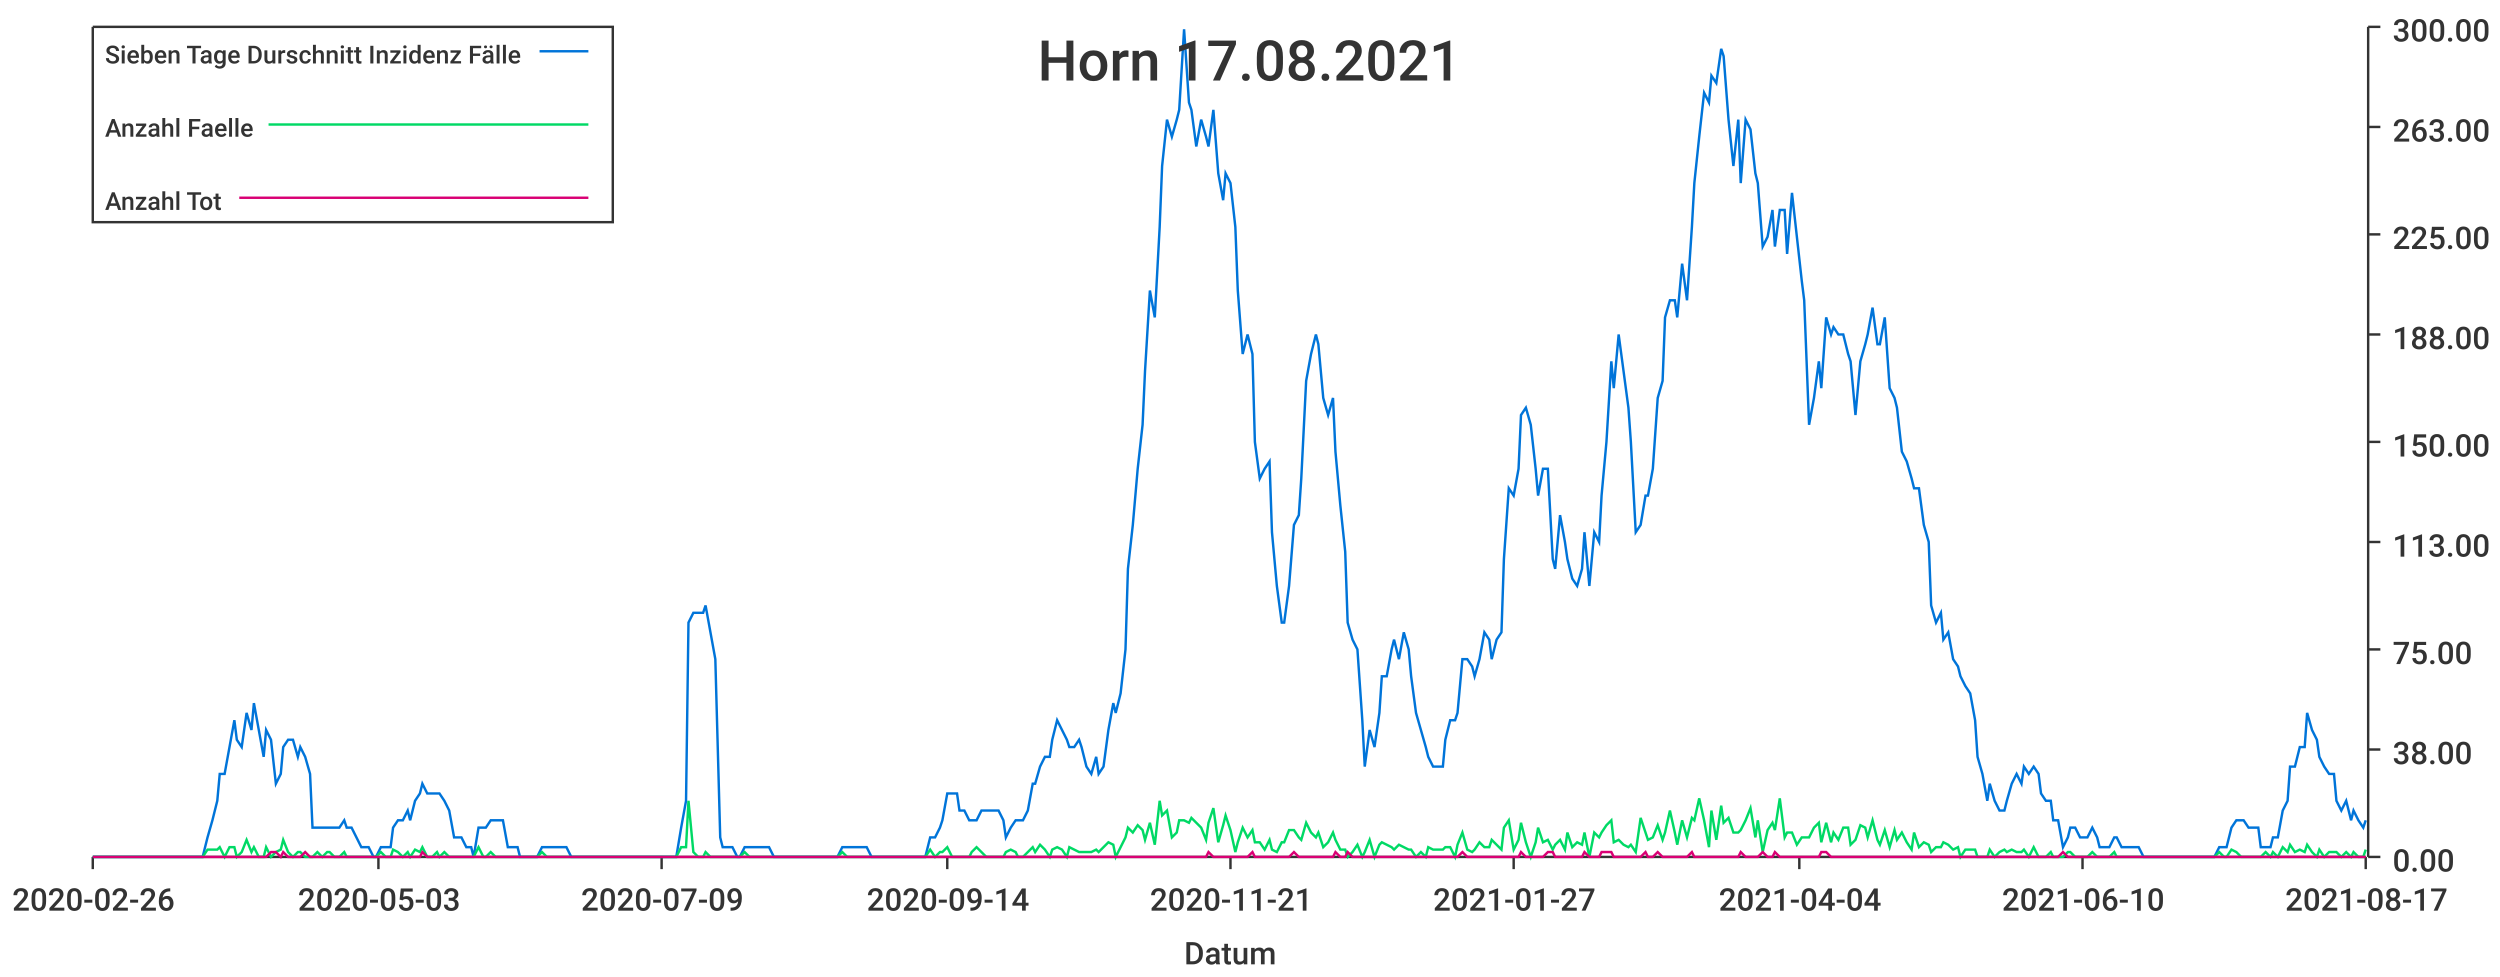
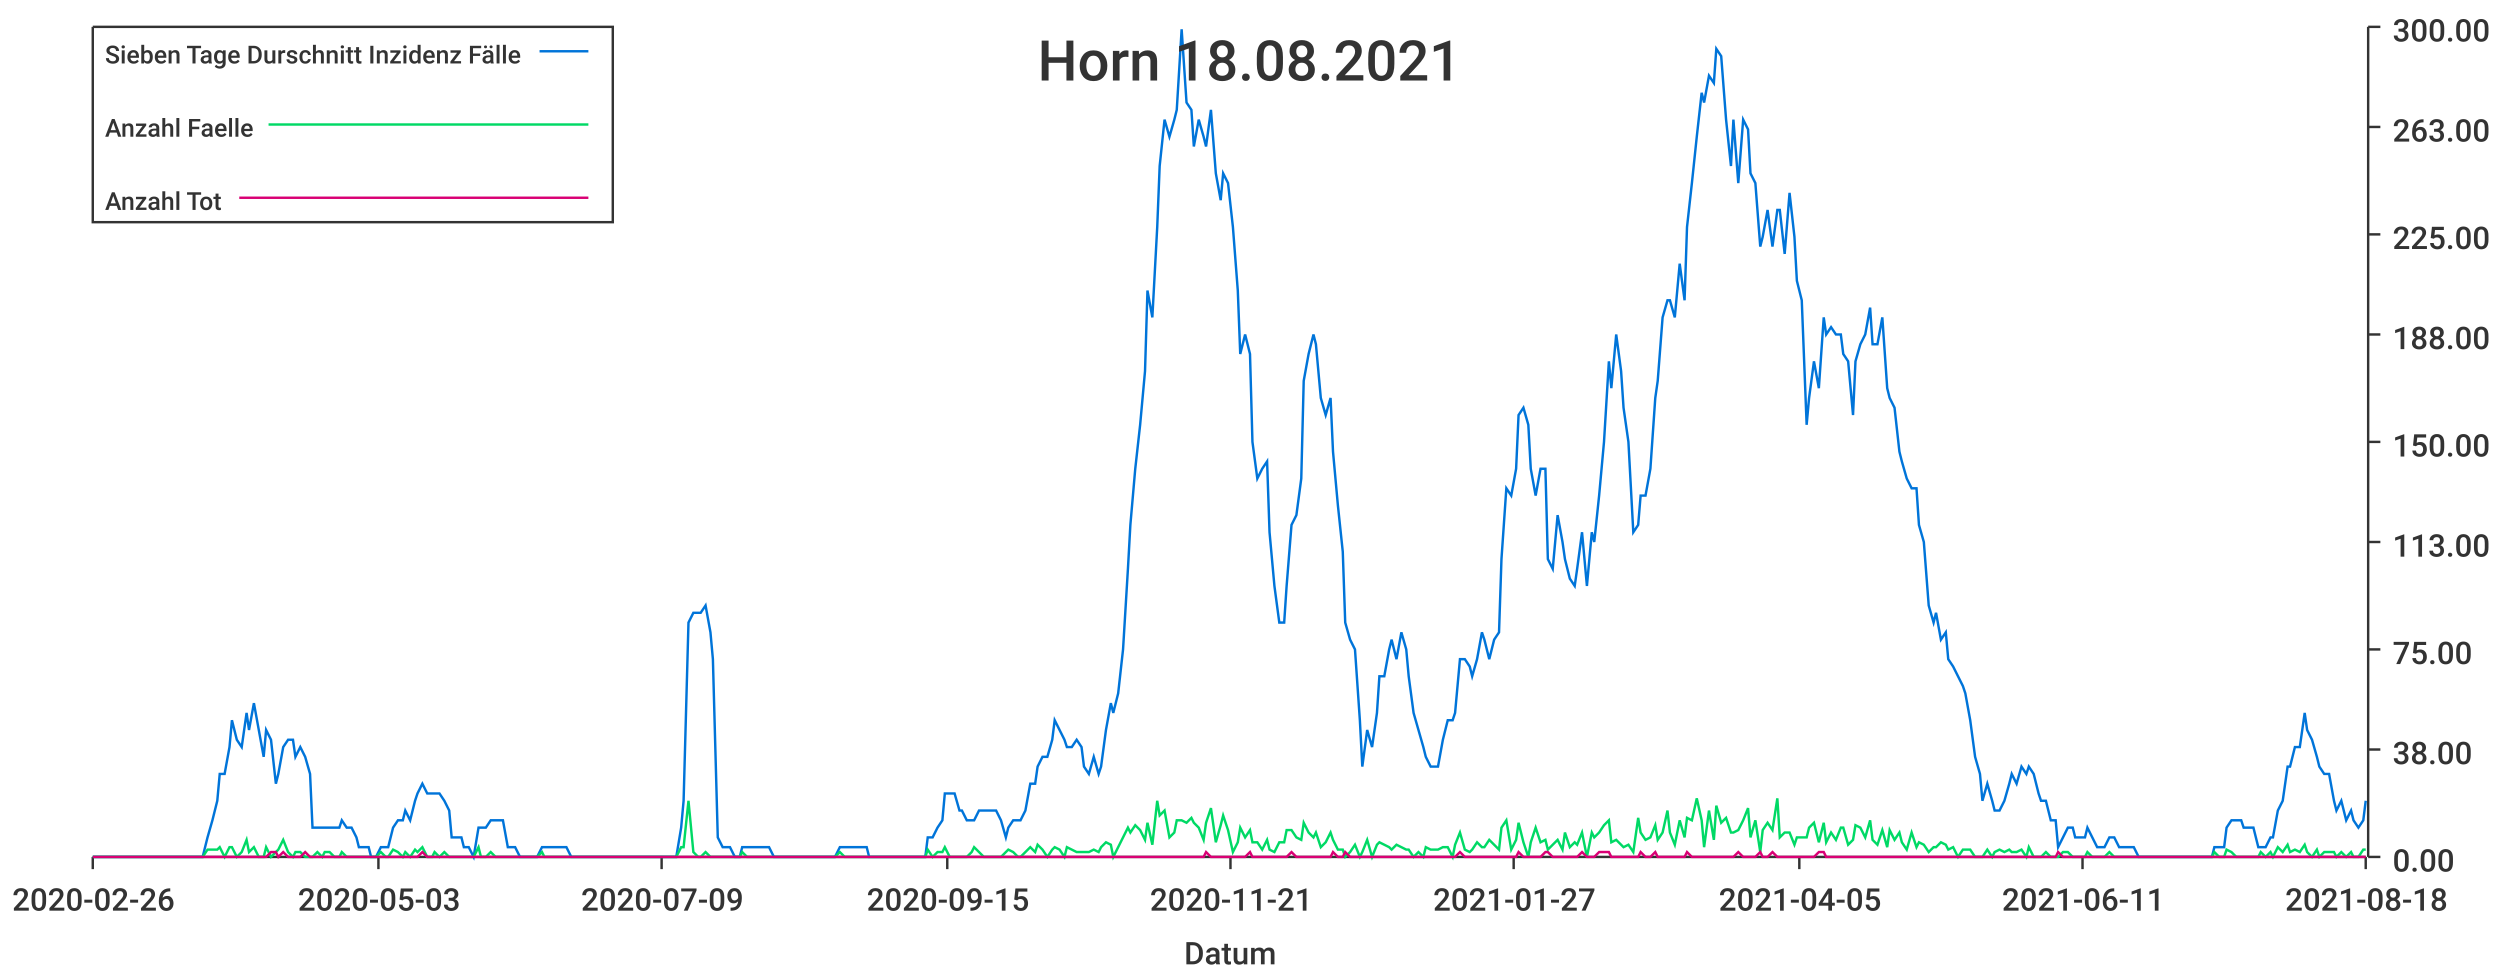
<svg xmlns="http://www.w3.org/2000/svg" width="1024" height="400">\n<path d="M 0 0 L 1024 0 L 1024 400 L 0 400 L 0 0" style="stroke-width:0;stroke:rgba(255,255,255,1.0);fill:rgba(255,255,255,1.0)" />
  <path d="M 38 11 L 969 11 L 969 351 L 38 351 L 38 11" style="stroke-width:0;stroke:rgba(255,255,255,1.0);fill:rgba(255,255,255,1.0)" />
  <path d="M 38 351 L 969 351" style="stroke-width:1;stroke:rgba(51,51,51,1.0);fill:none" />
  <path d="M 38 351 L 38 356" style="stroke-width:1;stroke:rgba(51,51,51,1.0);fill:none" />
  <text x="5" y="373" style="stroke-width:0;stroke:none;fill:rgba(51,51,51,1.0);font-size:12.8px;font-family:'Roboto Medium',sans-serif">2020-02-26</text>
  <path d="M 155 351 L 155 356" style="stroke-width:1;stroke:rgba(51,51,51,1.0);fill:none" />
  <text x="122" y="373" style="stroke-width:0;stroke:none;fill:rgba(51,51,51,1.0);font-size:12.8px;font-family:'Roboto Medium',sans-serif">2020-05-03</text>
  <path d="M 271 351 L 271 356" style="stroke-width:1;stroke:rgba(51,51,51,1.0);fill:none" />
  <text x="238" y="373" style="stroke-width:0;stroke:none;fill:rgba(51,51,51,1.0);font-size:12.8px;font-family:'Roboto Medium',sans-serif">2020-07-09</text>
  <path d="M 388 351 L 388 356" style="stroke-width:1;stroke:rgba(51,51,51,1.0);fill:none" />
-   <text x="355" y="373" style="stroke-width:0;stroke:none;fill:rgba(51,51,51,1.0);font-size:12.8px;font-family:'Roboto Medium',sans-serif">2020-09-14</text>
+   <text x="355" y="373" style="stroke-width:0;stroke:none;fill:rgba(51,51,51,1.0);font-size:12.8px;font-family:'Roboto Medium',sans-serif">2020-09-15</text>
  <path d="M 504 351 L 504 356" style="stroke-width:1;stroke:rgba(51,51,51,1.0);fill:none" />
  <text x="471" y="373" style="stroke-width:0;stroke:none;fill:rgba(51,51,51,1.0);font-size:12.8px;font-family:'Roboto Medium',sans-serif">2020-11-21</text>
  <path d="M 620 351 L 620 356" style="stroke-width:1;stroke:rgba(51,51,51,1.0);fill:none" />
  <text x="587" y="373" style="stroke-width:0;stroke:none;fill:rgba(51,51,51,1.0);font-size:12.8px;font-family:'Roboto Medium',sans-serif">2021-01-27</text>
  <path d="M 737 351 L 737 356" style="stroke-width:1;stroke:rgba(51,51,51,1.0);fill:none" />
-   <text x="704" y="373" style="stroke-width:0;stroke:none;fill:rgba(51,51,51,1.0);font-size:12.8px;font-family:'Roboto Medium',sans-serif">2021-04-04</text>
+   <text x="704" y="373" style="stroke-width:0;stroke:none;fill:rgba(51,51,51,1.0);font-size:12.8px;font-family:'Roboto Medium',sans-serif">2021-04-05</text>
  <path d="M 853 351 L 853 356" style="stroke-width:1;stroke:rgba(51,51,51,1.0);fill:none" />
-   <text x="820" y="373" style="stroke-width:0;stroke:none;fill:rgba(51,51,51,1.0);font-size:12.8px;font-family:'Roboto Medium',sans-serif">2021-06-10</text>
+   <text x="820" y="373" style="stroke-width:0;stroke:none;fill:rgba(51,51,51,1.0);font-size:12.8px;font-family:'Roboto Medium',sans-serif">2021-06-11</text>
  <path d="M 969 351 L 969 356" style="stroke-width:1;stroke:rgba(51,51,51,1.0);fill:none" />
-   <text x="936" y="373" style="stroke-width:0;stroke:none;fill:rgba(51,51,51,1.0);font-size:12.8px;font-family:'Roboto Medium',sans-serif">2021-08-17</text>
+   <text x="936" y="373" style="stroke-width:0;stroke:none;fill:rgba(51,51,51,1.0);font-size:12.8px;font-family:'Roboto Medium',sans-serif">2021-08-18</text>
  <text x="485" y="395" style="stroke-width:0;stroke:none;fill:rgba(51,51,51,1.0);font-size:12.8px;font-family:'Roboto Medium',sans-serif">Datum</text>
  <path d="M 970 351 L 970 11" style="stroke-width:1;stroke:rgba(51,51,51,1.0);fill:none" />
  <path d="M 970 351 L 975 351" style="stroke-width:1;stroke:rgba(51,51,51,1.0);fill:none" />
  <text x="980" y="357" style="stroke-width:0;stroke:none;fill:rgba(51,51,51,1.0);font-size:12.8px;font-family:'Roboto Medium',sans-serif">0.00</text>
  <path d="M 970 307 L 975 307" style="stroke-width:1;stroke:rgba(51,51,51,1.0);fill:none" />
  <text x="980" y="313" style="stroke-width:0;stroke:none;fill:rgba(51,51,51,1.0);font-size:12.8px;font-family:'Roboto Medium',sans-serif">38.00</text>
  <path d="M 970 266 L 975 266" style="stroke-width:1;stroke:rgba(51,51,51,1.0);fill:none" />
  <text x="980" y="272" style="stroke-width:0;stroke:none;fill:rgba(51,51,51,1.0);font-size:12.8px;font-family:'Roboto Medium',sans-serif">75.00</text>
  <path d="M 970 222 L 975 222" style="stroke-width:1;stroke:rgba(51,51,51,1.0);fill:none" />
  <text x="980" y="228" style="stroke-width:0;stroke:none;fill:rgba(51,51,51,1.0);font-size:12.8px;font-family:'Roboto Medium',sans-serif">113.00</text>
  <path d="M 970 181 L 975 181" style="stroke-width:1;stroke:rgba(51,51,51,1.0);fill:none" />
  <text x="980" y="187" style="stroke-width:0;stroke:none;fill:rgba(51,51,51,1.0);font-size:12.8px;font-family:'Roboto Medium',sans-serif">150.00</text>
  <path d="M 970 137 L 975 137" style="stroke-width:1;stroke:rgba(51,51,51,1.0);fill:none" />
  <text x="980" y="143" style="stroke-width:0;stroke:none;fill:rgba(51,51,51,1.0);font-size:12.8px;font-family:'Roboto Medium',sans-serif">188.00</text>
  <path d="M 970 96 L 975 96" style="stroke-width:1;stroke:rgba(51,51,51,1.0);fill:none" />
  <text x="980" y="102" style="stroke-width:0;stroke:none;fill:rgba(51,51,51,1.0);font-size:12.8px;font-family:'Roboto Medium',sans-serif">225.00</text>
  <path d="M 970 52 L 975 52" style="stroke-width:1;stroke:rgba(51,51,51,1.0);fill:none" />
  <text x="980" y="58" style="stroke-width:0;stroke:none;fill:rgba(51,51,51,1.0);font-size:12.8px;font-family:'Roboto Medium',sans-serif">263.00</text>
  <path d="M 970 11 L 975 11" style="stroke-width:1;stroke:rgba(51,51,51,1.0);fill:none" />
  <text x="980" y="17" style="stroke-width:0;stroke:none;fill:rgba(51,51,51,1.0);font-size:12.8px;font-family:'Roboto Medium',sans-serif">300.00</text>
-   <path d="M 38 351 L 40 351 L 42 351 L 44 351 L 45 351 L 47 351 L 49 351 L 51 351 L 52 351 L 54 351 L 56 351 L 58 351 L 59 351 L 61 351 L 63 351 L 64 351 L 66 351 L 68 351 L 70 351 L 71 351 L 73 351 L 75 351 L 77 351 L 78 351 L 80 351 L 82 351 L 83 351 L 85 343 L 87 336 L 89 328 L 90 317 L 92 317 L 94 306 L 96 295 L 97 303 L 99 306 L 101 292 L 103 299 L 104 288 L 106 299 L 108 310 L 109 299 L 111 303 L 113 321 L 115 317 L 116 306 L 118 303 L 120 303 L 122 310 L 123 306 L 125 310 L 127 317 L 128 339 L 130 339 L 132 339 L 134 339 L 135 339 L 137 339 L 139 339 L 141 336 L 142 339 L 144 339 L 146 343 L 148 347 L 149 347 L 151 347 L 153 351 L 154 351 L 156 347 L 158 347 L 160 347 L 161 339 L 163 336 L 165 336 L 167 332 L 168 336 L 170 328 L 172 325 L 173 321 L 175 325 L 177 325 L 179 325 L 180 325 L 182 328 L 184 332 L 186 343 L 187 343 L 189 343 L 191 347 L 193 347 L 194 351 L 196 339 L 198 339 L 199 339 L 201 336 L 203 336 L 205 336 L 206 336 L 208 347 L 210 347 L 212 347 L 213 351 L 215 351 L 217 351 L 218 351 L 220 351 L 222 347 L 224 347 L 225 347 L 227 347 L 229 347 L 231 347 L 232 347 L 234 351 L 236 351 L 238 351 L 239 351 L 241 351 L 243 351 L 244 351 L 246 351 L 248 351 L 250 351 L 251 351 L 253 351 L 255 351 L 257 351 L 258 351 L 260 351 L 262 351 L 263 351 L 265 351 L 267 351 L 269 351 L 270 351 L 272 351 L 274 351 L 276 351 L 277 351 L 279 339 L 281 328 L 282 255 L 284 251 L 286 251 L 288 251 L 289 248 L 291 259 L 293 270 L 295 343 L 296 347 L 298 347 L 300 347 L 302 351 L 303 351 L 305 347 L 307 347 L 308 347 L 310 347 L 312 347 L 314 347 L 315 347 L 317 351 L 319 351 L 321 351 L 322 351 L 324 351 L 326 351 L 327 351 L 329 351 L 331 351 L 333 351 L 334 351 L 336 351 L 338 351 L 340 351 L 341 351 L 343 351 L 345 347 L 347 347 L 348 347 L 350 347 L 352 347 L 353 347 L 355 347 L 357 351 L 359 351 L 360 351 L 362 351 L 364 351 L 366 351 L 367 351 L 369 351 L 371 351 L 372 351 L 374 351 L 376 351 L 378 351 L 379 351 L 381 343 L 383 343 L 385 339 L 386 336 L 388 325 L 390 325 L 392 325 L 393 332 L 395 332 L 397 336 L 398 336 L 400 336 L 402 332 L 404 332 L 405 332 L 407 332 L 409 332 L 411 336 L 412 343 L 414 339 L 416 336 L 417 336 L 419 336 L 421 332 L 423 321 L 424 321 L 426 314 L 428 310 L 430 310 L 431 303 L 433 295 L 435 299 L 437 303 L 438 306 L 440 306 L 442 303 L 443 306 L 445 314 L 447 317 L 449 310 L 450 317 L 452 314 L 454 299 L 456 288 L 457 292 L 459 284 L 461 266 L 462 233 L 464 215 L 466 192 L 468 174 L 469 152 L 471 119 L 473 130 L 475 93 L 476 68 L 478 49 L 480 56 L 482 49 L 483 45 L 485 12 L 487 42 L 488 45 L 490 60 L 492 49 L 494 56 L 495 60 L 497 45 L 499 71 L 501 82 L 502 71 L 504 75 L 506 93 L 507 119 L 509 145 L 511 137 L 513 145 L 514 181 L 516 196 L 518 192 L 520 189 L 521 218 L 523 240 L 525 255 L 526 255 L 528 240 L 530 215 L 532 211 L 533 196 L 535 156 L 537 145 L 539 137 L 540 141 L 542 163 L 544 170 L 546 163 L 547 185 L 549 207 L 551 226 L 552 255 L 554 262 L 556 266 L 558 295 L 559 314 L 561 299 L 563 306 L 565 292 L 566 277 L 568 277 L 570 266 L 571 262 L 573 270 L 575 259 L 577 266 L 578 277 L 580 292 L 582 299 L 584 306 L 585 310 L 587 314 L 589 314 L 591 314 L 592 303 L 594 295 L 596 295 L 597 292 L 599 270 L 601 270 L 603 273 L 604 277 L 606 270 L 608 259 L 610 262 L 611 270 L 613 262 L 615 259 L 616 229 L 618 200 L 620 203 L 622 192 L 623 170 L 625 167 L 627 174 L 629 192 L 630 203 L 632 192 L 634 192 L 636 229 L 637 233 L 639 211 L 641 222 L 642 229 L 644 237 L 646 240 L 648 233 L 649 218 L 651 240 L 653 218 L 655 222 L 656 203 L 658 181 L 660 148 L 661 159 L 663 137 L 665 152 L 667 167 L 668 181 L 670 218 L 672 215 L 674 203 L 675 203 L 677 192 L 679 163 L 681 156 L 682 130 L 684 123 L 686 123 L 687 130 L 689 108 L 691 123 L 693 93 L 694 75 L 696 56 L 698 38 L 700 42 L 701 31 L 703 34 L 705 20 L 706 23 L 708 49 L 710 68 L 712 49 L 713 75 L 715 49 L 717 53 L 719 71 L 720 75 L 722 101 L 724 97 L 726 86 L 727 101 L 729 86 L 731 86 L 732 104 L 734 79 L 736 97 L 738 115 L 739 123 L 741 174 L 743 163 L 745 148 L 746 159 L 748 130 L 750 137 L 751 134 L 753 137 L 755 137 L 757 145 L 758 148 L 760 170 L 762 148 L 764 141 L 765 137 L 767 126 L 769 141 L 770 141 L 772 130 L 774 159 L 776 163 L 777 167 L 779 185 L 781 189 L 783 196 L 784 200 L 786 200 L 788 215 L 790 222 L 791 248 L 793 255 L 795 251 L 796 262 L 798 259 L 800 270 L 802 273 L 803 277 L 805 281 L 807 284 L 809 295 L 810 310 L 812 317 L 814 328 L 815 321 L 817 328 L 819 332 L 821 332 L 822 328 L 824 321 L 826 317 L 828 321 L 829 314 L 831 317 L 833 314 L 835 317 L 836 325 L 838 328 L 840 328 L 841 336 L 843 336 L 845 347 L 847 343 L 848 339 L 850 339 L 852 343 L 854 343 L 855 343 L 857 339 L 859 343 L 860 347 L 862 347 L 864 347 L 866 343 L 867 343 L 869 347 L 871 347 L 873 347 L 874 347 L 876 347 L 878 351 L 880 351 L 881 351 L 883 351 L 885 351 L 886 351 L 888 351 L 890 351 L 892 351 L 893 351 L 895 351 L 897 351 L 899 351 L 900 351 L 902 351 L 904 351 L 905 351 L 907 351 L 909 347 L 911 347 L 912 347 L 914 339 L 916 336 L 918 336 L 919 336 L 921 339 L 923 339 L 925 339 L 926 347 L 928 347 L 930 347 L 931 343 L 933 343 L 935 332 L 937 328 L 938 314 L 940 314 L 942 306 L 944 306 L 945 292 L 947 299 L 949 303 L 950 310 L 952 314 L 954 317 L 956 317 L 957 328 L 959 332 L 961 328 L 963 336 L 964 332 L 966 336 L 968 339 L 969 336" style="stroke-width:1;stroke:rgba(0,116,217,1.0);fill:none" />
-   <path d="M 38 351 L 40 351 L 42 351 L 44 351 L 45 351 L 47 351 L 49 351 L 51 351 L 52 351 L 54 351 L 56 351 L 58 351 L 59 351 L 61 351 L 63 351 L 64 351 L 66 351 L 68 351 L 70 351 L 71 351 L 73 351 L 75 351 L 77 351 L 78 351 L 80 351 L 82 351 L 83 351 L 85 348 L 87 348 L 89 348 L 90 347 L 92 351 L 94 347 L 96 347 L 97 351 L 99 349 L 101 344 L 103 349 L 104 347 L 106 351 L 108 351 L 109 347 L 111 351 L 113 349 L 115 348 L 116 344 L 118 349 L 120 351 L 122 349 L 123 349 L 125 351 L 127 351 L 128 351 L 130 349 L 132 351 L 134 349 L 135 349 L 137 351 L 139 351 L 141 349 L 142 351 L 144 351 L 146 351 L 148 351 L 149 351 L 151 351 L 153 351 L 154 351 L 156 349 L 158 351 L 160 351 L 161 348 L 163 349 L 165 351 L 167 349 L 168 351 L 170 348 L 172 349 L 173 347 L 175 351 L 177 351 L 179 349 L 180 351 L 182 349 L 184 351 L 186 351 L 187 351 L 189 351 L 191 351 L 193 351 L 194 351 L 196 347 L 198 351 L 199 351 L 201 349 L 203 351 L 205 351 L 206 351 L 208 351 L 210 351 L 212 351 L 213 351 L 215 351 L 217 351 L 218 351 L 220 351 L 222 349 L 224 351 L 225 351 L 227 351 L 229 351 L 231 351 L 232 351 L 234 351 L 236 351 L 238 351 L 239 351 L 241 351 L 243 351 L 244 351 L 246 351 L 248 351 L 250 351 L 251 351 L 253 351 L 255 351 L 257 351 L 258 351 L 260 351 L 262 351 L 263 351 L 265 351 L 267 351 L 269 351 L 270 351 L 272 351 L 274 351 L 276 351 L 277 351 L 279 347 L 281 347 L 282 328 L 284 349 L 286 351 L 288 351 L 289 349 L 291 351 L 293 351 L 295 351 L 296 351 L 298 351 L 300 351 L 302 351 L 303 351 L 305 349 L 307 351 L 308 351 L 310 351 L 312 351 L 314 351 L 315 351 L 317 351 L 319 351 L 321 351 L 322 351 L 324 351 L 326 351 L 327 351 L 329 351 L 331 351 L 333 351 L 334 351 L 336 351 L 338 351 L 340 351 L 341 351 L 343 351 L 345 349 L 347 351 L 348 351 L 350 351 L 352 351 L 353 351 L 355 351 L 357 351 L 359 351 L 360 351 L 362 351 L 364 351 L 366 351 L 367 351 L 369 351 L 371 351 L 372 351 L 374 351 L 376 351 L 378 351 L 379 351 L 381 348 L 383 351 L 385 349 L 386 349 L 388 347 L 390 351 L 392 351 L 393 351 L 395 351 L 397 351 L 398 349 L 400 347 L 402 349 L 404 351 L 405 351 L 407 351 L 409 351 L 411 351 L 412 349 L 414 348 L 416 349 L 417 351 L 419 351 L 421 349 L 423 347 L 424 349 L 426 346 L 428 348 L 430 351 L 431 348 L 433 347 L 435 348 L 437 351 L 438 347 L 440 348 L 442 349 L 443 349 L 445 349 L 447 349 L 449 348 L 450 349 L 452 347 L 454 345 L 456 346 L 457 351 L 459 347 L 461 343 L 462 339 L 464 341 L 466 338 L 468 340 L 469 344 L 471 337 L 473 346 L 475 328 L 476 334 L 478 332 L 480 343 L 482 341 L 483 336 L 485 336 L 487 337 L 488 335 L 490 337 L 492 339 L 494 344 L 495 337 L 497 331 L 499 345 L 501 338 L 502 334 L 504 340 L 506 349 L 507 345 L 509 339 L 511 343 L 513 340 L 514 345 L 516 345 L 518 348 L 520 344 L 521 348 L 523 349 L 525 345 L 526 345 L 528 340 L 530 340 L 532 343 L 533 344 L 535 337 L 537 341 L 539 343 L 540 341 L 542 347 L 544 345 L 546 341 L 547 344 L 549 348 L 551 348 L 552 351 L 554 349 L 556 346 L 558 351 L 559 349 L 561 344 L 563 351 L 565 346 L 566 345 L 568 346 L 570 347 L 571 348 L 573 346 L 575 347 L 577 348 L 578 348 L 580 351 L 582 349 L 584 351 L 585 347 L 587 348 L 589 348 L 591 348 L 592 347 L 594 347 L 596 351 L 597 346 L 599 341 L 601 348 L 603 349 L 604 348 L 606 345 L 608 347 L 610 347 L 611 344 L 613 346 L 615 348 L 616 339 L 618 336 L 620 348 L 622 344 L 623 337 L 625 345 L 627 351 L 629 345 L 630 339 L 632 345 L 634 344 L 636 348 L 637 346 L 639 344 L 641 348 L 642 341 L 644 347 L 646 345 L 648 346 L 649 341 L 651 351 L 653 341 L 655 343 L 656 341 L 658 338 L 660 336 L 661 345 L 663 344 L 665 346 L 667 347 L 668 346 L 670 349 L 672 335 L 674 341 L 675 344 L 677 343 L 679 338 L 681 344 L 682 341 L 684 332 L 686 341 L 687 346 L 689 336 L 691 343 L 693 335 L 694 336 L 696 327 L 698 336 L 700 347 L 701 332 L 703 344 L 705 330 L 706 337 L 708 335 L 710 341 L 712 341 L 713 340 L 715 336 L 717 331 L 719 343 L 720 336 L 722 349 L 724 340 L 726 337 L 727 340 L 729 327 L 731 343 L 732 341 L 734 341 L 736 346 L 738 343 L 739 343 L 741 343 L 743 339 L 745 337 L 746 345 L 748 337 L 750 345 L 751 341 L 753 344 L 755 339 L 757 339 L 758 346 L 760 344 L 762 338 L 764 339 L 765 343 L 767 336 L 769 344 L 770 346 L 772 340 L 774 347 L 776 340 L 777 344 L 779 341 L 781 345 L 783 348 L 784 341 L 786 347 L 788 345 L 790 346 L 791 349 L 793 347 L 795 347 L 796 345 L 798 346 L 800 348 L 802 347 L 803 351 L 805 348 L 807 348 L 809 348 L 810 351 L 812 351 L 814 351 L 815 348 L 817 351 L 819 349 L 821 348 L 822 349 L 824 348 L 826 349 L 828 349 L 829 348 L 831 351 L 833 347 L 835 351 L 836 351 L 838 351 L 840 349 L 841 351 L 843 351 L 845 351 L 847 349 L 848 349 L 850 351 L 852 351 L 854 351 L 855 351 L 857 349 L 859 351 L 860 351 L 862 351 L 864 351 L 866 349 L 867 351 L 869 351 L 871 351 L 873 351 L 874 351 L 876 351 L 878 351 L 880 351 L 881 351 L 883 351 L 885 351 L 886 351 L 888 351 L 890 351 L 892 351 L 893 351 L 895 351 L 897 351 L 899 351 L 900 351 L 902 351 L 904 351 L 905 351 L 907 351 L 909 349 L 911 351 L 912 351 L 914 348 L 916 349 L 918 351 L 919 351 L 921 351 L 923 351 L 925 351 L 926 351 L 928 349 L 930 351 L 931 349 L 933 351 L 935 347 L 937 349 L 938 346 L 940 349 L 942 348 L 944 349 L 945 346 L 947 349 L 949 351 L 950 348 L 952 351 L 954 349 L 956 349 L 957 349 L 959 351 L 961 349 L 963 351 L 964 349 L 966 351 L 968 351 L 969 348" style="stroke-width:1;stroke:rgba(0,217,101,1.0);fill:none" />
-   <path d="M 38 351 L 40 351 L 42 351 L 44 351 L 45 351 L 47 351 L 49 351 L 51 351 L 52 351 L 54 351 L 56 351 L 58 351 L 59 351 L 61 351 L 63 351 L 64 351 L 66 351 L 68 351 L 70 351 L 71 351 L 73 351 L 75 351 L 77 351 L 78 351 L 80 351 L 82 351 L 83 351 L 85 351 L 87 351 L 89 351 L 90 351 L 92 351 L 94 351 L 96 351 L 97 351 L 99 351 L 101 351 L 103 351 L 104 351 L 106 351 L 108 351 L 109 351 L 111 349 L 113 349 L 115 351 L 116 349 L 118 351 L 120 351 L 122 351 L 123 351 L 125 349 L 127 351 L 128 351 L 130 351 L 132 351 L 134 351 L 135 351 L 137 351 L 139 351 L 141 351 L 142 351 L 144 351 L 146 351 L 148 351 L 149 351 L 151 351 L 153 351 L 154 351 L 156 351 L 158 351 L 160 351 L 161 351 L 163 351 L 165 351 L 167 351 L 168 351 L 170 351 L 172 351 L 173 349 L 175 351 L 177 351 L 179 351 L 180 351 L 182 351 L 184 351 L 186 351 L 187 351 L 189 351 L 191 351 L 193 351 L 194 351 L 196 351 L 198 351 L 199 351 L 201 351 L 203 351 L 205 351 L 206 351 L 208 351 L 210 351 L 212 351 L 213 351 L 215 351 L 217 351 L 218 351 L 220 351 L 222 351 L 224 351 L 225 351 L 227 351 L 229 351 L 231 351 L 232 351 L 234 351 L 236 351 L 238 351 L 239 351 L 241 351 L 243 351 L 244 351 L 246 351 L 248 351 L 250 351 L 251 351 L 253 351 L 255 351 L 257 351 L 258 351 L 260 351 L 262 351 L 263 351 L 265 351 L 267 351 L 269 351 L 270 351 L 272 351 L 274 351 L 276 351 L 277 351 L 279 351 L 281 351 L 282 351 L 284 351 L 286 351 L 288 351 L 289 351 L 291 351 L 293 351 L 295 351 L 296 351 L 298 351 L 300 351 L 302 351 L 303 351 L 305 351 L 307 351 L 308 351 L 310 351 L 312 351 L 314 351 L 315 351 L 317 351 L 319 351 L 321 351 L 322 351 L 324 351 L 326 351 L 327 351 L 329 351 L 331 351 L 333 351 L 334 351 L 336 351 L 338 351 L 340 351 L 341 351 L 343 351 L 345 351 L 347 351 L 348 351 L 350 351 L 352 351 L 353 351 L 355 351 L 357 351 L 359 351 L 360 351 L 362 351 L 364 351 L 366 351 L 367 351 L 369 351 L 371 351 L 372 351 L 374 351 L 376 351 L 378 351 L 379 351 L 381 351 L 383 351 L 385 351 L 386 351 L 388 351 L 390 351 L 392 351 L 393 351 L 395 351 L 397 351 L 398 351 L 400 351 L 402 351 L 404 351 L 405 351 L 407 351 L 409 351 L 411 351 L 412 351 L 414 351 L 416 351 L 417 351 L 419 351 L 421 351 L 423 351 L 424 351 L 426 351 L 428 351 L 430 351 L 431 351 L 433 351 L 435 351 L 437 351 L 438 351 L 440 351 L 442 351 L 443 351 L 445 351 L 447 351 L 449 351 L 450 351 L 452 351 L 454 351 L 456 351 L 457 351 L 459 351 L 461 351 L 462 351 L 464 351 L 466 351 L 468 351 L 469 351 L 471 351 L 473 351 L 475 351 L 476 351 L 478 351 L 480 351 L 482 351 L 483 351 L 485 351 L 487 351 L 488 351 L 490 351 L 492 351 L 494 351 L 495 349 L 497 351 L 499 351 L 501 351 L 502 351 L 504 351 L 506 351 L 507 351 L 509 351 L 511 351 L 513 349 L 514 351 L 516 351 L 518 351 L 520 351 L 521 351 L 523 351 L 525 351 L 526 351 L 528 351 L 530 349 L 532 351 L 533 351 L 535 351 L 537 351 L 539 351 L 540 351 L 542 351 L 544 351 L 546 351 L 547 349 L 549 351 L 551 351 L 552 349 L 554 351 L 556 351 L 558 351 L 559 351 L 561 351 L 563 351 L 565 351 L 566 351 L 568 351 L 570 351 L 571 351 L 573 351 L 575 351 L 577 351 L 578 351 L 580 351 L 582 351 L 584 351 L 585 351 L 587 351 L 589 351 L 591 351 L 592 351 L 594 351 L 596 351 L 597 351 L 599 349 L 601 351 L 603 351 L 604 351 L 606 351 L 608 351 L 610 351 L 611 351 L 613 351 L 615 351 L 616 351 L 618 351 L 620 351 L 622 351 L 623 349 L 625 351 L 627 351 L 629 351 L 630 351 L 632 351 L 634 349 L 636 349 L 637 351 L 639 351 L 641 351 L 642 351 L 644 351 L 646 351 L 648 351 L 649 349 L 651 351 L 653 351 L 655 351 L 656 349 L 658 349 L 660 349 L 661 351 L 663 351 L 665 351 L 667 351 L 668 351 L 670 351 L 672 351 L 674 349 L 675 351 L 677 351 L 679 349 L 681 351 L 682 351 L 684 351 L 686 351 L 687 351 L 689 351 L 691 351 L 693 349 L 694 351 L 696 351 L 698 351 L 700 351 L 701 351 L 703 351 L 705 351 L 706 351 L 708 351 L 710 351 L 712 351 L 713 349 L 715 351 L 717 351 L 719 351 L 720 351 L 722 349 L 724 351 L 726 351 L 727 349 L 729 351 L 731 351 L 732 351 L 734 351 L 736 351 L 738 351 L 739 351 L 741 351 L 743 351 L 745 351 L 746 349 L 748 349 L 750 351 L 751 351 L 753 351 L 755 351 L 757 351 L 758 351 L 760 351 L 762 351 L 764 351 L 765 351 L 767 351 L 769 351 L 770 351 L 772 351 L 774 351 L 776 351 L 777 351 L 779 351 L 781 351 L 783 351 L 784 351 L 786 351 L 788 351 L 790 351 L 791 351 L 793 351 L 795 351 L 796 351 L 798 351 L 800 351 L 802 351 L 803 351 L 805 351 L 807 351 L 809 351 L 810 351 L 812 351 L 814 351 L 815 351 L 817 351 L 819 351 L 821 351 L 822 351 L 824 351 L 826 351 L 828 351 L 829 351 L 831 351 L 833 351 L 835 351 L 836 351 L 838 351 L 840 351 L 841 351 L 843 351 L 845 349 L 847 351 L 848 351 L 850 351 L 852 351 L 854 351 L 855 351 L 857 351 L 859 351 L 860 351 L 862 351 L 864 351 L 866 351 L 867 351 L 869 351 L 871 351 L 873 351 L 874 351 L 876 351 L 878 351 L 880 351 L 881 351 L 883 351 L 885 351 L 886 351 L 888 351 L 890 351 L 892 351 L 893 351 L 895 351 L 897 351 L 899 351 L 900 351 L 902 351 L 904 351 L 905 351 L 907 351 L 909 351 L 911 351 L 912 351 L 914 351 L 916 351 L 918 351 L 919 351 L 921 351 L 923 351 L 925 351 L 926 351 L 928 351 L 930 351 L 931 351 L 933 351 L 935 351 L 937 351 L 938 351 L 940 351 L 942 351 L 944 351 L 945 351 L 947 351 L 949 351 L 950 351 L 952 351 L 954 351 L 956 351 L 957 351 L 959 351 L 961 351 L 963 351 L 964 351 L 966 351 L 968 351 L 969 351" style="stroke-width:1;stroke:rgba(217,0,116,1.0);fill:none" />
-   <text x="425" y="33" style="stroke-width:0;stroke:none;fill:rgba(51,51,51,1.0);font-size:23.0px;font-family:'Roboto Medium',sans-serif">Horn 17.08.2021</text>
+   <path d="M 38 351 L 40 351 L 42 351 L 44 351 L 45 351 L 47 351 L 49 351 L 51 351 L 52 351 L 54 351 L 56 351 L 57 351 L 59 351 L 61 351 L 63 351 L 64 351 L 66 351 L 68 351 L 70 351 L 71 351 L 73 351 L 75 351 L 76 351 L 78 351 L 80 351 L 82 351 L 83 351 L 85 343 L 87 336 L 89 328 L 90 317 L 92 317 L 94 306 L 95 295 L 97 303 L 99 306 L 101 292 L 102 299 L 104 288 L 106 299 L 108 310 L 109 299 L 111 303 L 113 321 L 114 317 L 116 306 L 118 303 L 120 303 L 121 310 L 123 306 L 125 310 L 127 317 L 128 339 L 130 339 L 132 339 L 133 339 L 135 339 L 137 339 L 139 339 L 140 336 L 142 339 L 144 339 L 146 343 L 147 347 L 149 347 L 151 347 L 152 351 L 154 351 L 156 347 L 158 347 L 159 347 L 161 339 L 163 336 L 165 336 L 166 332 L 168 336 L 170 328 L 171 325 L 173 321 L 175 325 L 177 325 L 178 325 L 180 325 L 182 328 L 184 332 L 185 343 L 187 343 L 189 343 L 190 347 L 192 347 L 194 351 L 196 339 L 197 339 L 199 339 L 201 336 L 203 336 L 204 336 L 206 336 L 208 347 L 209 347 L 211 347 L 213 351 L 215 351 L 216 351 L 218 351 L 220 351 L 222 347 L 223 347 L 225 347 L 227 347 L 228 347 L 230 347 L 232 347 L 234 351 L 235 351 L 237 351 L 239 351 L 241 351 L 242 351 L 244 351 L 246 351 L 247 351 L 249 351 L 251 351 L 253 351 L 254 351 L 256 351 L 258 351 L 260 351 L 261 351 L 263 351 L 265 351 L 266 351 L 268 351 L 270 351 L 272 351 L 273 351 L 275 351 L 277 351 L 279 339 L 280 328 L 282 255 L 284 251 L 286 251 L 287 251 L 289 248 L 291 259 L 292 270 L 294 343 L 296 347 L 298 347 L 299 347 L 301 351 L 303 351 L 304 347 L 306 347 L 308 347 L 310 347 L 311 347 L 313 347 L 315 347 L 317 351 L 318 351 L 320 351 L 322 351 L 323 351 L 325 351 L 327 351 L 329 351 L 330 351 L 332 351 L 334 351 L 336 351 L 337 351 L 339 351 L 341 351 L 342 351 L 344 347 L 346 347 L 348 347 L 349 347 L 351 347 L 353 347 L 355 347 L 356 351 L 358 351 L 360 351 L 361 351 L 363 351 L 365 351 L 367 351 L 368 351 L 370 351 L 372 351 L 374 351 L 375 351 L 377 351 L 379 351 L 380 343 L 382 343 L 384 339 L 386 336 L 387 325 L 389 325 L 391 325 L 393 332 L 394 332 L 396 336 L 398 336 L 399 336 L 401 332 L 403 332 L 405 332 L 406 332 L 408 332 L 410 336 L 412 343 L 413 339 L 415 336 L 417 336 L 418 336 L 420 332 L 422 321 L 424 321 L 425 314 L 427 310 L 429 310 L 431 303 L 432 295 L 434 299 L 436 303 L 437 306 L 439 306 L 441 303 L 443 306 L 444 314 L 446 317 L 448 310 L 450 317 L 451 314 L 453 299 L 455 288 L 456 292 L 458 284 L 460 266 L 462 233 L 463 215 L 465 192 L 467 174 L 469 152 L 470 119 L 472 130 L 474 93 L 475 68 L 477 49 L 479 56 L 481 49 L 482 45 L 484 12 L 486 42 L 488 45 L 489 60 L 491 49 L 493 56 L 494 60 L 496 45 L 498 71 L 500 82 L 501 71 L 503 75 L 505 93 L 507 119 L 508 145 L 510 137 L 512 145 L 513 181 L 515 196 L 517 192 L 519 189 L 520 218 L 522 240 L 524 255 L 526 255 L 527 240 L 529 215 L 531 211 L 533 196 L 534 156 L 536 145 L 538 137 L 539 141 L 541 163 L 543 170 L 545 163 L 546 185 L 548 207 L 550 226 L 551 255 L 553 262 L 555 266 L 557 295 L 558 314 L 560 299 L 562 306 L 564 292 L 565 277 L 567 277 L 569 266 L 570 262 L 572 270 L 574 259 L 576 266 L 577 277 L 579 292 L 581 299 L 583 306 L 584 310 L 586 314 L 588 314 L 589 314 L 591 303 L 593 295 L 595 295 L 596 292 L 598 270 L 600 270 L 602 273 L 603 277 L 605 270 L 607 259 L 608 262 L 610 270 L 612 262 L 614 259 L 615 229 L 617 200 L 619 203 L 621 192 L 622 170 L 624 167 L 626 174 L 627 192 L 629 203 L 631 192 L 633 192 L 634 229 L 636 233 L 638 211 L 640 222 L 641 229 L 643 237 L 645 240 L 646 233 L 648 218 L 650 240 L 652 218 L 653 222 L 655 203 L 657 181 L 659 148 L 660 159 L 662 137 L 664 152 L 665 167 L 667 181 L 669 218 L 671 215 L 672 203 L 674 203 L 676 192 L 678 163 L 679 156 L 681 130 L 683 123 L 684 123 L 686 130 L 688 108 L 690 123 L 691 93 L 693 75 L 695 56 L 697 38 L 698 42 L 700 31 L 702 34 L 703 20 L 705 23 L 707 49 L 709 68 L 710 49 L 712 75 L 714 49 L 716 53 L 717 71 L 719 75 L 721 101 L 722 97 L 724 86 L 726 101 L 728 86 L 729 86 L 731 104 L 733 79 L 735 97 L 736 115 L 738 123 L 740 174 L 741 163 L 743 148 L 745 159 L 747 130 L 748 137 L 750 134 L 752 137 L 754 137 L 755 145 L 757 148 L 759 170 L 760 148 L 762 141 L 764 137 L 766 126 L 767 141 L 769 141 L 771 130 L 773 159 L 774 163 L 776 167 L 778 185 L 779 189 L 781 196 L 783 200 L 785 200 L 786 215 L 788 222 L 790 248 L 792 255 L 793 251 L 795 262 L 797 259 L 798 270 L 800 273 L 802 277 L 804 281 L 805 284 L 807 295 L 809 310 L 811 317 L 812 328 L 814 321 L 816 328 L 817 332 L 819 332 L 821 328 L 823 321 L 824 317 L 826 321 L 828 314 L 830 317 L 831 314 L 833 317 L 835 325 L 836 328 L 838 328 L 840 336 L 842 336 L 843 347 L 845 343 L 847 339 L 849 339 L 850 343 L 852 343 L 854 343 L 855 339 L 857 343 L 859 347 L 861 347 L 862 347 L 864 343 L 866 343 L 868 347 L 869 347 L 871 347 L 873 347 L 874 347 L 876 351 L 878 351 L 880 351 L 881 351 L 883 351 L 885 351 L 887 351 L 888 351 L 890 351 L 892 351 L 893 351 L 895 351 L 897 351 L 899 351 L 900 351 L 902 351 L 904 351 L 906 351 L 907 347 L 909 347 L 911 347 L 912 339 L 914 336 L 916 336 L 918 336 L 919 339 L 921 339 L 923 339 L 925 347 L 926 347 L 928 347 L 930 343 L 931 343 L 933 332 L 935 328 L 937 314 L 938 314 L 940 306 L 942 306 L 944 292 L 945 299 L 947 303 L 949 310 L 950 314 L 952 317 L 954 317 L 956 328 L 957 332 L 959 328 L 961 336 L 963 332 L 964 336 L 966 339 L 968 336 L 969 328" style="stroke-width:1;stroke:rgba(0,116,217,1.0);fill:none" />
+   <path d="M 38 351 L 40 351 L 42 351 L 44 351 L 45 351 L 47 351 L 49 351 L 51 351 L 52 351 L 54 351 L 56 351 L 57 351 L 59 351 L 61 351 L 63 351 L 64 351 L 66 351 L 68 351 L 70 351 L 71 351 L 73 351 L 75 351 L 76 351 L 78 351 L 80 351 L 82 351 L 83 351 L 85 348 L 87 348 L 89 348 L 90 347 L 92 351 L 94 347 L 95 347 L 97 351 L 99 349 L 101 344 L 102 349 L 104 347 L 106 351 L 108 351 L 109 347 L 111 351 L 113 349 L 114 348 L 116 344 L 118 349 L 120 351 L 121 349 L 123 349 L 125 351 L 127 351 L 128 351 L 130 349 L 132 351 L 133 349 L 135 349 L 137 351 L 139 351 L 140 349 L 142 351 L 144 351 L 146 351 L 147 351 L 149 351 L 151 351 L 152 351 L 154 351 L 156 349 L 158 351 L 159 351 L 161 348 L 163 349 L 165 351 L 166 349 L 168 351 L 170 348 L 171 349 L 173 347 L 175 351 L 177 351 L 178 349 L 180 351 L 182 349 L 184 351 L 185 351 L 187 351 L 189 351 L 190 351 L 192 351 L 194 351 L 196 347 L 197 351 L 199 351 L 201 349 L 203 351 L 204 351 L 206 351 L 208 351 L 209 351 L 211 351 L 213 351 L 215 351 L 216 351 L 218 351 L 220 351 L 222 349 L 223 351 L 225 351 L 227 351 L 228 351 L 230 351 L 232 351 L 234 351 L 235 351 L 237 351 L 239 351 L 241 351 L 242 351 L 244 351 L 246 351 L 247 351 L 249 351 L 251 351 L 253 351 L 254 351 L 256 351 L 258 351 L 260 351 L 261 351 L 263 351 L 265 351 L 266 351 L 268 351 L 270 351 L 272 351 L 273 351 L 275 351 L 277 351 L 279 347 L 280 347 L 282 328 L 284 349 L 286 351 L 287 351 L 289 349 L 291 351 L 292 351 L 294 351 L 296 351 L 298 351 L 299 351 L 301 351 L 303 351 L 304 349 L 306 351 L 308 351 L 310 351 L 311 351 L 313 351 L 315 351 L 317 351 L 318 351 L 320 351 L 322 351 L 323 351 L 325 351 L 327 351 L 329 351 L 330 351 L 332 351 L 334 351 L 336 351 L 337 351 L 339 351 L 341 351 L 342 351 L 344 349 L 346 351 L 348 351 L 349 351 L 351 351 L 353 351 L 355 351 L 356 351 L 358 351 L 360 351 L 361 351 L 363 351 L 365 351 L 367 351 L 368 351 L 370 351 L 372 351 L 374 351 L 375 351 L 377 351 L 379 351 L 380 348 L 382 351 L 384 349 L 386 349 L 387 347 L 389 351 L 391 351 L 393 351 L 394 351 L 396 351 L 398 349 L 399 347 L 401 349 L 403 351 L 405 351 L 406 351 L 408 351 L 410 351 L 412 349 L 413 348 L 415 349 L 417 351 L 418 351 L 420 349 L 422 347 L 424 349 L 425 346 L 427 348 L 429 351 L 431 348 L 432 347 L 434 348 L 436 351 L 437 347 L 439 348 L 441 349 L 443 349 L 444 349 L 446 349 L 448 348 L 450 349 L 451 347 L 453 345 L 455 346 L 456 351 L 458 347 L 460 343 L 462 339 L 463 341 L 465 338 L 467 340 L 469 344 L 470 337 L 472 346 L 474 328 L 475 334 L 477 332 L 479 343 L 481 341 L 482 336 L 484 336 L 486 337 L 488 335 L 489 337 L 491 339 L 493 344 L 494 337 L 496 331 L 498 345 L 500 338 L 501 334 L 503 340 L 505 349 L 507 345 L 508 339 L 510 343 L 512 340 L 513 345 L 515 345 L 517 348 L 519 344 L 520 348 L 522 349 L 524 345 L 526 345 L 527 340 L 529 340 L 531 343 L 533 344 L 534 337 L 536 341 L 538 343 L 539 341 L 541 347 L 543 345 L 545 341 L 546 344 L 548 348 L 550 348 L 551 351 L 553 349 L 555 346 L 557 351 L 558 349 L 560 344 L 562 351 L 564 346 L 565 345 L 567 346 L 569 347 L 570 348 L 572 346 L 574 347 L 576 348 L 577 348 L 579 351 L 581 349 L 583 351 L 584 347 L 586 348 L 588 348 L 589 348 L 591 347 L 593 347 L 595 351 L 596 346 L 598 341 L 600 348 L 602 349 L 603 348 L 605 345 L 607 347 L 608 347 L 610 344 L 612 346 L 614 348 L 615 339 L 617 336 L 619 348 L 621 344 L 622 337 L 624 345 L 626 351 L 627 345 L 629 339 L 631 345 L 633 344 L 634 348 L 636 346 L 638 344 L 640 348 L 641 341 L 643 347 L 645 345 L 646 346 L 648 341 L 650 351 L 652 341 L 653 343 L 655 341 L 657 338 L 659 336 L 660 345 L 662 344 L 664 346 L 665 347 L 667 346 L 669 349 L 671 335 L 672 341 L 674 344 L 676 343 L 678 338 L 679 344 L 681 341 L 683 332 L 684 341 L 686 346 L 688 336 L 690 343 L 691 335 L 693 336 L 695 327 L 697 336 L 698 347 L 700 332 L 702 344 L 703 330 L 705 337 L 707 335 L 709 341 L 710 341 L 712 340 L 714 336 L 716 331 L 717 343 L 719 336 L 721 349 L 722 340 L 724 337 L 726 340 L 728 327 L 729 343 L 731 341 L 733 341 L 735 346 L 736 343 L 738 343 L 740 343 L 741 339 L 743 337 L 745 345 L 747 337 L 748 345 L 750 341 L 752 344 L 754 339 L 755 339 L 757 346 L 759 344 L 760 338 L 762 339 L 764 343 L 766 336 L 767 344 L 769 346 L 771 340 L 773 347 L 774 340 L 776 344 L 778 341 L 779 345 L 781 348 L 783 341 L 785 347 L 786 345 L 788 346 L 790 349 L 792 347 L 793 347 L 795 345 L 797 346 L 798 348 L 800 347 L 802 351 L 804 348 L 805 348 L 807 348 L 809 351 L 811 351 L 812 351 L 814 348 L 816 351 L 817 349 L 819 348 L 821 349 L 823 348 L 824 349 L 826 349 L 828 348 L 830 351 L 831 347 L 833 351 L 835 351 L 836 351 L 838 349 L 840 351 L 842 351 L 843 351 L 845 349 L 847 349 L 849 351 L 850 351 L 852 351 L 854 351 L 855 349 L 857 351 L 859 351 L 861 351 L 862 351 L 864 349 L 866 351 L 868 351 L 869 351 L 871 351 L 873 351 L 874 351 L 876 351 L 878 351 L 880 351 L 881 351 L 883 351 L 885 351 L 887 351 L 888 351 L 890 351 L 892 351 L 893 351 L 895 351 L 897 351 L 899 351 L 900 351 L 902 351 L 904 351 L 906 351 L 907 349 L 909 351 L 911 351 L 912 348 L 914 349 L 916 351 L 918 351 L 919 351 L 921 351 L 923 351 L 925 351 L 926 349 L 928 351 L 930 349 L 931 351 L 933 347 L 935 349 L 937 346 L 938 349 L 940 348 L 942 349 L 944 346 L 945 349 L 947 351 L 949 348 L 950 351 L 952 349 L 954 349 L 956 349 L 957 351 L 959 349 L 961 351 L 963 349 L 964 351 L 966 351 L 968 348 L 969 348" style="stroke-width:1;stroke:rgba(0,217,101,1.0);fill:none" />
+   <path d="M 38 351 L 40 351 L 42 351 L 44 351 L 45 351 L 47 351 L 49 351 L 51 351 L 52 351 L 54 351 L 56 351 L 57 351 L 59 351 L 61 351 L 63 351 L 64 351 L 66 351 L 68 351 L 70 351 L 71 351 L 73 351 L 75 351 L 76 351 L 78 351 L 80 351 L 82 351 L 83 351 L 85 351 L 87 351 L 89 351 L 90 351 L 92 351 L 94 351 L 95 351 L 97 351 L 99 351 L 101 351 L 102 351 L 104 351 L 106 351 L 108 351 L 109 351 L 111 349 L 113 349 L 114 351 L 116 349 L 118 351 L 120 351 L 121 351 L 123 351 L 125 349 L 127 351 L 128 351 L 130 351 L 132 351 L 133 351 L 135 351 L 137 351 L 139 351 L 140 351 L 142 351 L 144 351 L 146 351 L 147 351 L 149 351 L 151 351 L 152 351 L 154 351 L 156 351 L 158 351 L 159 351 L 161 351 L 163 351 L 165 351 L 166 351 L 168 351 L 170 351 L 171 351 L 173 349 L 175 351 L 177 351 L 178 351 L 180 351 L 182 351 L 184 351 L 185 351 L 187 351 L 189 351 L 190 351 L 192 351 L 194 351 L 196 351 L 197 351 L 199 351 L 201 351 L 203 351 L 204 351 L 206 351 L 208 351 L 209 351 L 211 351 L 213 351 L 215 351 L 216 351 L 218 351 L 220 351 L 222 351 L 223 351 L 225 351 L 227 351 L 228 351 L 230 351 L 232 351 L 234 351 L 235 351 L 237 351 L 239 351 L 241 351 L 242 351 L 244 351 L 246 351 L 247 351 L 249 351 L 251 351 L 253 351 L 254 351 L 256 351 L 258 351 L 260 351 L 261 351 L 263 351 L 265 351 L 266 351 L 268 351 L 270 351 L 272 351 L 273 351 L 275 351 L 277 351 L 279 351 L 280 351 L 282 351 L 284 351 L 286 351 L 287 351 L 289 351 L 291 351 L 292 351 L 294 351 L 296 351 L 298 351 L 299 351 L 301 351 L 303 351 L 304 351 L 306 351 L 308 351 L 310 351 L 311 351 L 313 351 L 315 351 L 317 351 L 318 351 L 320 351 L 322 351 L 323 351 L 325 351 L 327 351 L 329 351 L 330 351 L 332 351 L 334 351 L 336 351 L 337 351 L 339 351 L 341 351 L 342 351 L 344 351 L 346 351 L 348 351 L 349 351 L 351 351 L 353 351 L 355 351 L 356 351 L 358 351 L 360 351 L 361 351 L 363 351 L 365 351 L 367 351 L 368 351 L 370 351 L 372 351 L 374 351 L 375 351 L 377 351 L 379 351 L 380 351 L 382 351 L 384 351 L 386 351 L 387 351 L 389 351 L 391 351 L 393 351 L 394 351 L 396 351 L 398 351 L 399 351 L 401 351 L 403 351 L 405 351 L 406 351 L 408 351 L 410 351 L 412 351 L 413 351 L 415 351 L 417 351 L 418 351 L 420 351 L 422 351 L 424 351 L 425 351 L 427 351 L 429 351 L 431 351 L 432 351 L 434 351 L 436 351 L 437 351 L 439 351 L 441 351 L 443 351 L 444 351 L 446 351 L 448 351 L 450 351 L 451 351 L 453 351 L 455 351 L 456 351 L 458 351 L 460 351 L 462 351 L 463 351 L 465 351 L 467 351 L 469 351 L 470 351 L 472 351 L 474 351 L 475 351 L 477 351 L 479 351 L 481 351 L 482 351 L 484 351 L 486 351 L 488 351 L 489 351 L 491 351 L 493 351 L 494 349 L 496 351 L 498 351 L 500 351 L 501 351 L 503 351 L 505 351 L 507 351 L 508 351 L 510 351 L 512 349 L 513 351 L 515 351 L 517 351 L 519 351 L 520 351 L 522 351 L 524 351 L 526 351 L 527 351 L 529 349 L 531 351 L 533 351 L 534 351 L 536 351 L 538 351 L 539 351 L 541 351 L 543 351 L 545 351 L 546 349 L 548 351 L 550 351 L 551 349 L 553 351 L 555 351 L 557 351 L 558 351 L 560 351 L 562 351 L 564 351 L 565 351 L 567 351 L 569 351 L 570 351 L 572 351 L 574 351 L 576 351 L 577 351 L 579 351 L 581 351 L 583 351 L 584 351 L 586 351 L 588 351 L 589 351 L 591 351 L 593 351 L 595 351 L 596 351 L 598 349 L 600 351 L 602 351 L 603 351 L 605 351 L 607 351 L 608 351 L 610 351 L 612 351 L 614 351 L 615 351 L 617 351 L 619 351 L 621 351 L 622 349 L 624 351 L 626 351 L 627 351 L 629 351 L 631 351 L 633 349 L 634 349 L 636 351 L 638 351 L 640 351 L 641 351 L 643 351 L 645 351 L 646 351 L 648 349 L 650 351 L 652 351 L 653 351 L 655 349 L 657 349 L 659 349 L 660 351 L 662 351 L 664 351 L 665 351 L 667 351 L 669 351 L 671 351 L 672 349 L 674 351 L 676 351 L 678 349 L 679 351 L 681 351 L 683 351 L 684 351 L 686 351 L 688 351 L 690 351 L 691 349 L 693 351 L 695 351 L 697 351 L 698 351 L 700 351 L 702 351 L 703 351 L 705 351 L 707 351 L 709 351 L 710 351 L 712 349 L 714 351 L 716 351 L 717 351 L 719 351 L 721 349 L 722 351 L 724 351 L 726 349 L 728 351 L 729 351 L 731 351 L 733 351 L 735 351 L 736 351 L 738 351 L 740 351 L 741 351 L 743 351 L 745 349 L 747 349 L 748 351 L 750 351 L 752 351 L 754 351 L 755 351 L 757 351 L 759 351 L 760 351 L 762 351 L 764 351 L 766 351 L 767 351 L 769 351 L 771 351 L 773 351 L 774 351 L 776 351 L 778 351 L 779 351 L 781 351 L 783 351 L 785 351 L 786 351 L 788 351 L 790 351 L 792 351 L 793 351 L 795 351 L 797 351 L 798 351 L 800 351 L 802 351 L 804 351 L 805 351 L 807 351 L 809 351 L 811 351 L 812 351 L 814 351 L 816 351 L 817 351 L 819 351 L 821 351 L 823 351 L 824 351 L 826 351 L 828 351 L 830 351 L 831 351 L 833 351 L 835 351 L 836 351 L 838 351 L 840 351 L 842 351 L 843 349 L 845 351 L 847 351 L 849 351 L 850 351 L 852 351 L 854 351 L 855 351 L 857 351 L 859 351 L 861 351 L 862 351 L 864 351 L 866 351 L 868 351 L 869 351 L 871 351 L 873 351 L 874 351 L 876 351 L 878 351 L 880 351 L 881 351 L 883 351 L 885 351 L 887 351 L 888 351 L 890 351 L 892 351 L 893 351 L 895 351 L 897 351 L 899 351 L 900 351 L 902 351 L 904 351 L 906 351 L 907 351 L 909 351 L 911 351 L 912 351 L 914 351 L 916 351 L 918 351 L 919 351 L 921 351 L 923 351 L 925 351 L 926 351 L 928 351 L 930 351 L 931 351 L 933 351 L 935 351 L 937 351 L 938 351 L 940 351 L 942 351 L 944 351 L 945 351 L 947 351 L 949 351 L 950 351 L 952 351 L 954 351 L 956 351 L 957 351 L 959 351 L 961 351 L 963 351 L 964 351 L 966 351 L 968 351 L 969 351" style="stroke-width:1;stroke:rgba(217,0,116,1.0);fill:none" />
+   <text x="425" y="33" style="stroke-width:0;stroke:none;fill:rgba(51,51,51,1.0);font-size:23.0px;font-family:'Roboto Medium',sans-serif">Horn 18.08.2021</text>
  <path d="M 38 11 L 251 11 L 251 91 L 38 91 L 38 11" style="stroke-width:1;stroke:rgba(51,51,51,1.0);fill:rgba(255,255,255,1.0)" />
  <text x="43" y="26" style="stroke-width:0;stroke:none;fill:rgba(51,51,51,1.0);font-size:10.2px;font-family:'Roboto Medium',sans-serif">Sieben Tage Durschnitt Inzidenz Fälle</text>
  <path d="M 221 21 L 241 21" style="stroke-width:1;stroke:rgba(0,116,217,1.0);fill:none" />
  <text x="43" y="56" style="stroke-width:0;stroke:none;fill:rgba(51,51,51,1.0);font-size:10.2px;font-family:'Roboto Medium',sans-serif">Anzahl Faelle</text>
  <path d="M 110 51 L 241 51" style="stroke-width:1;stroke:rgba(0,217,101,1.0);fill:none" />
  <text x="43" y="86" style="stroke-width:0;stroke:none;fill:rgba(51,51,51,1.0);font-size:10.2px;font-family:'Roboto Medium',sans-serif">Anzahl Tot</text>
  <path d="M 98 81 L 241 81" style="stroke-width:1;stroke:rgba(217,0,116,1.0);fill:none" />
</svg>
